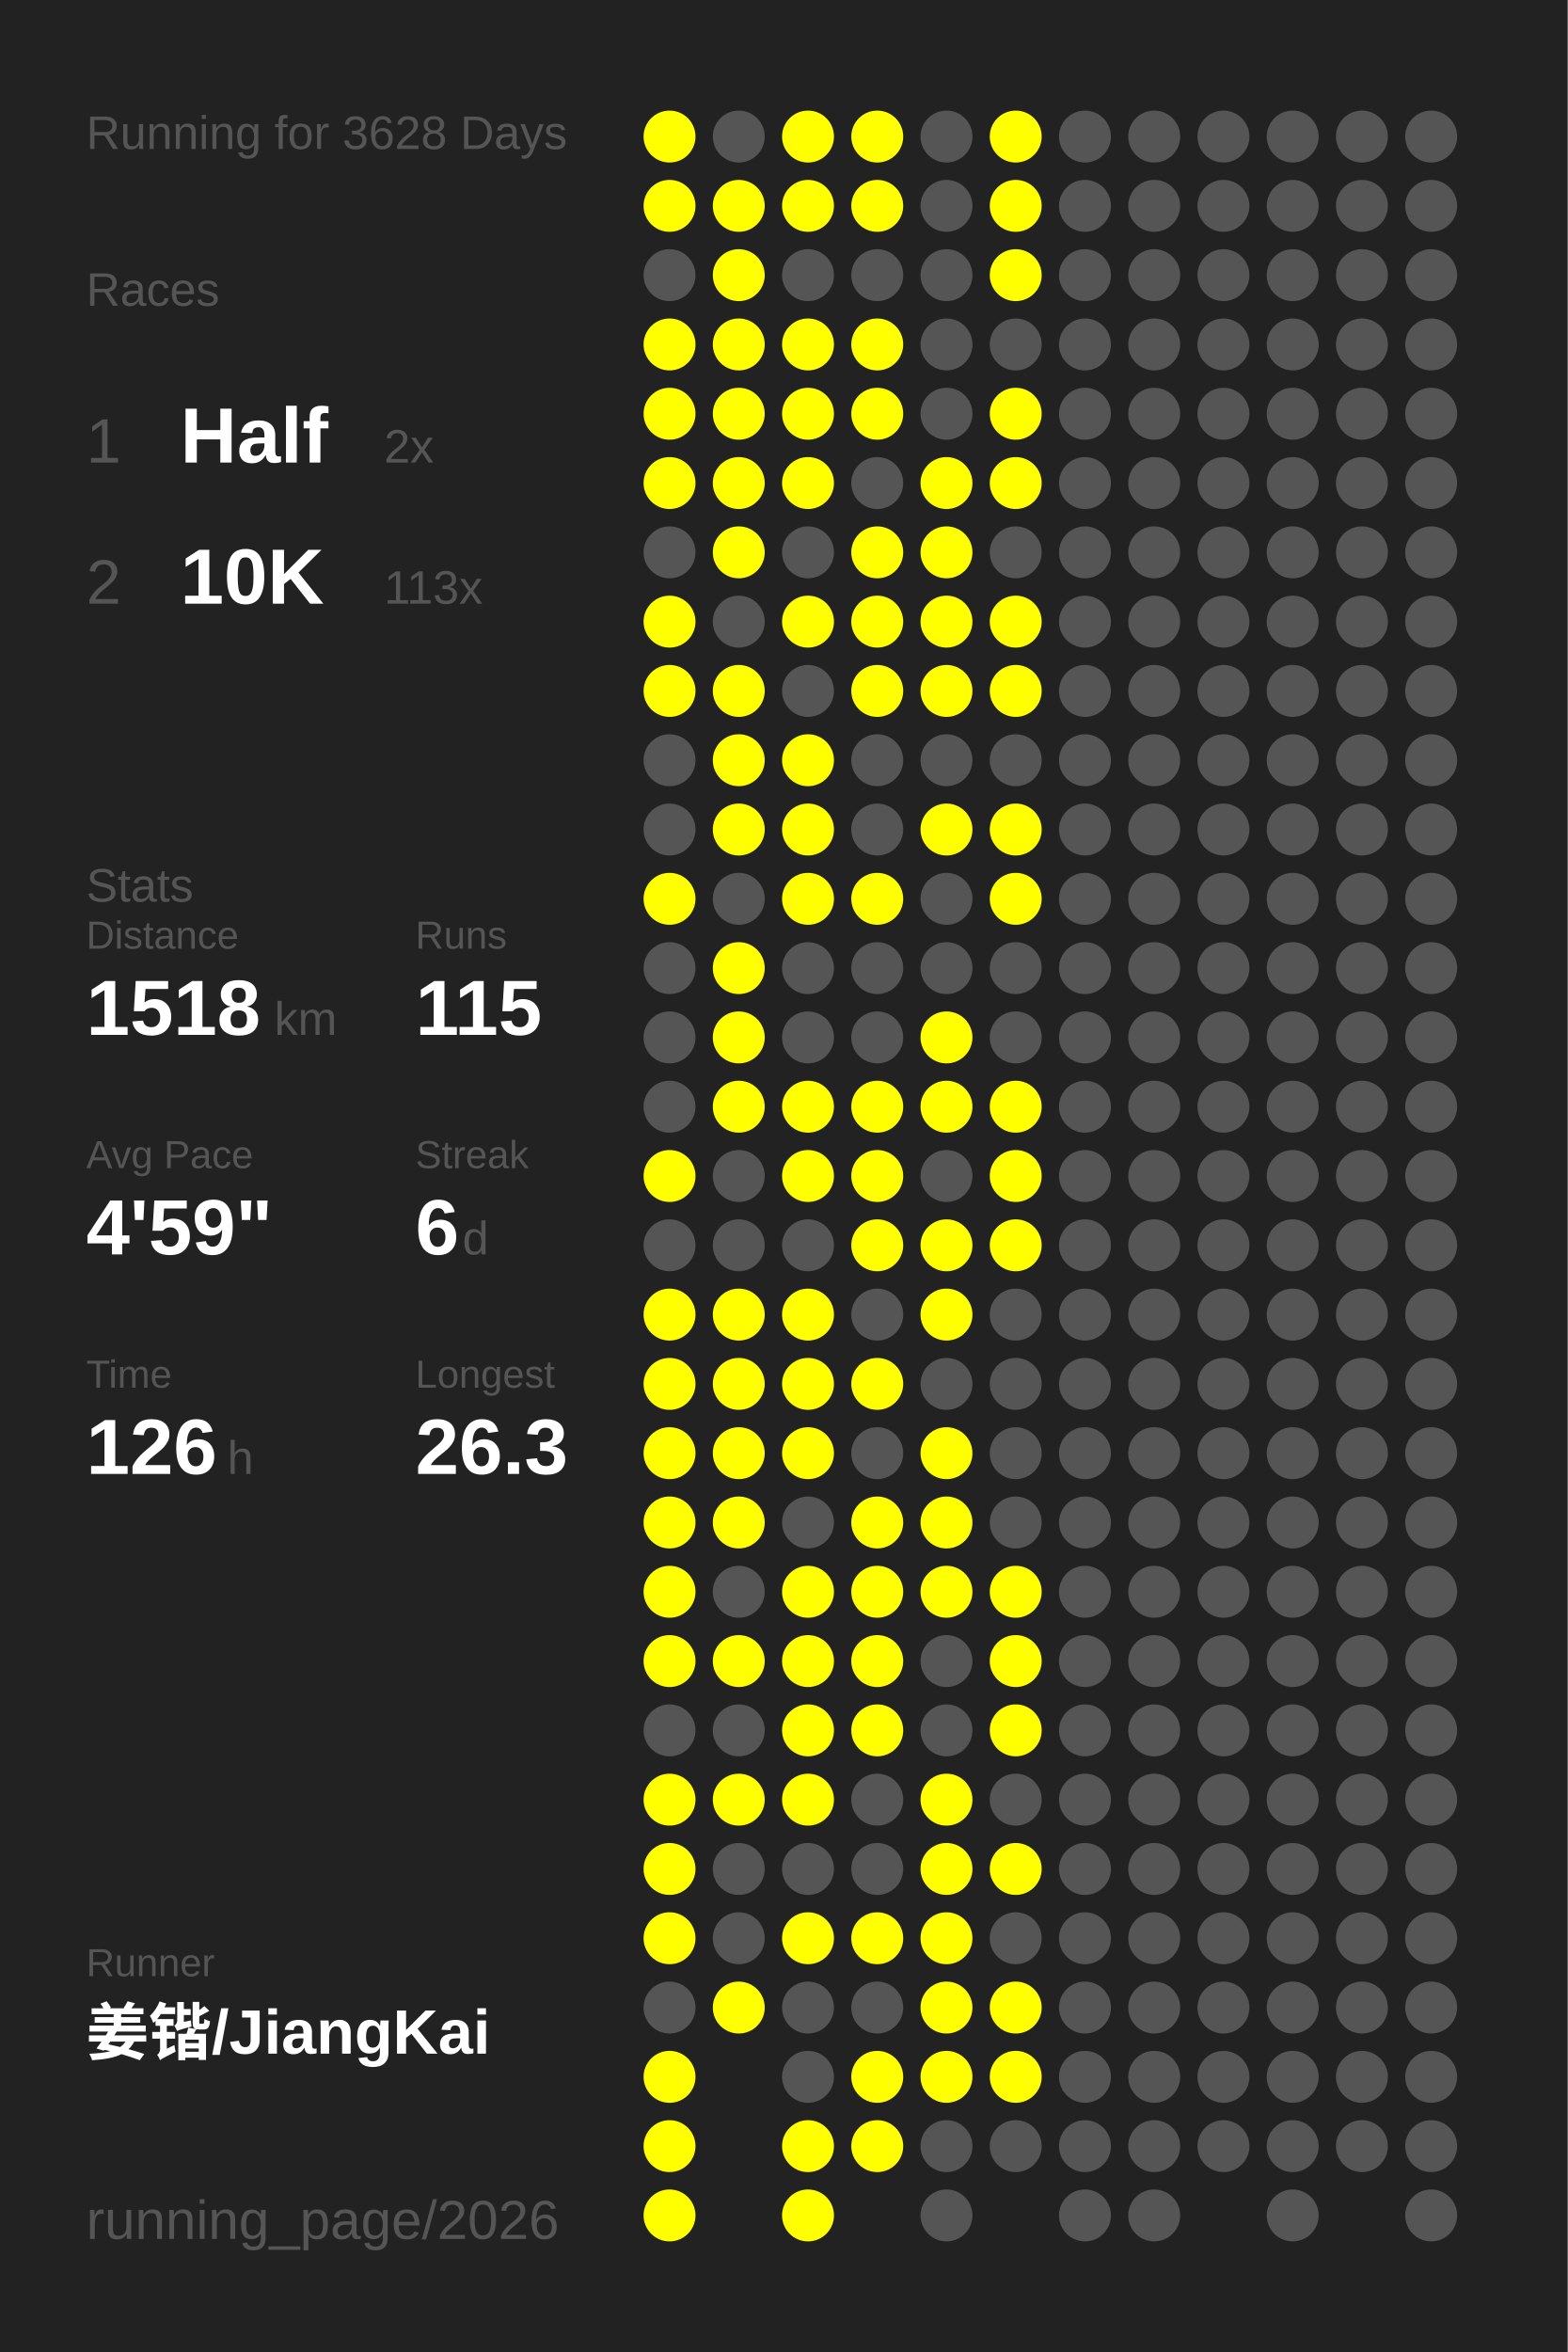
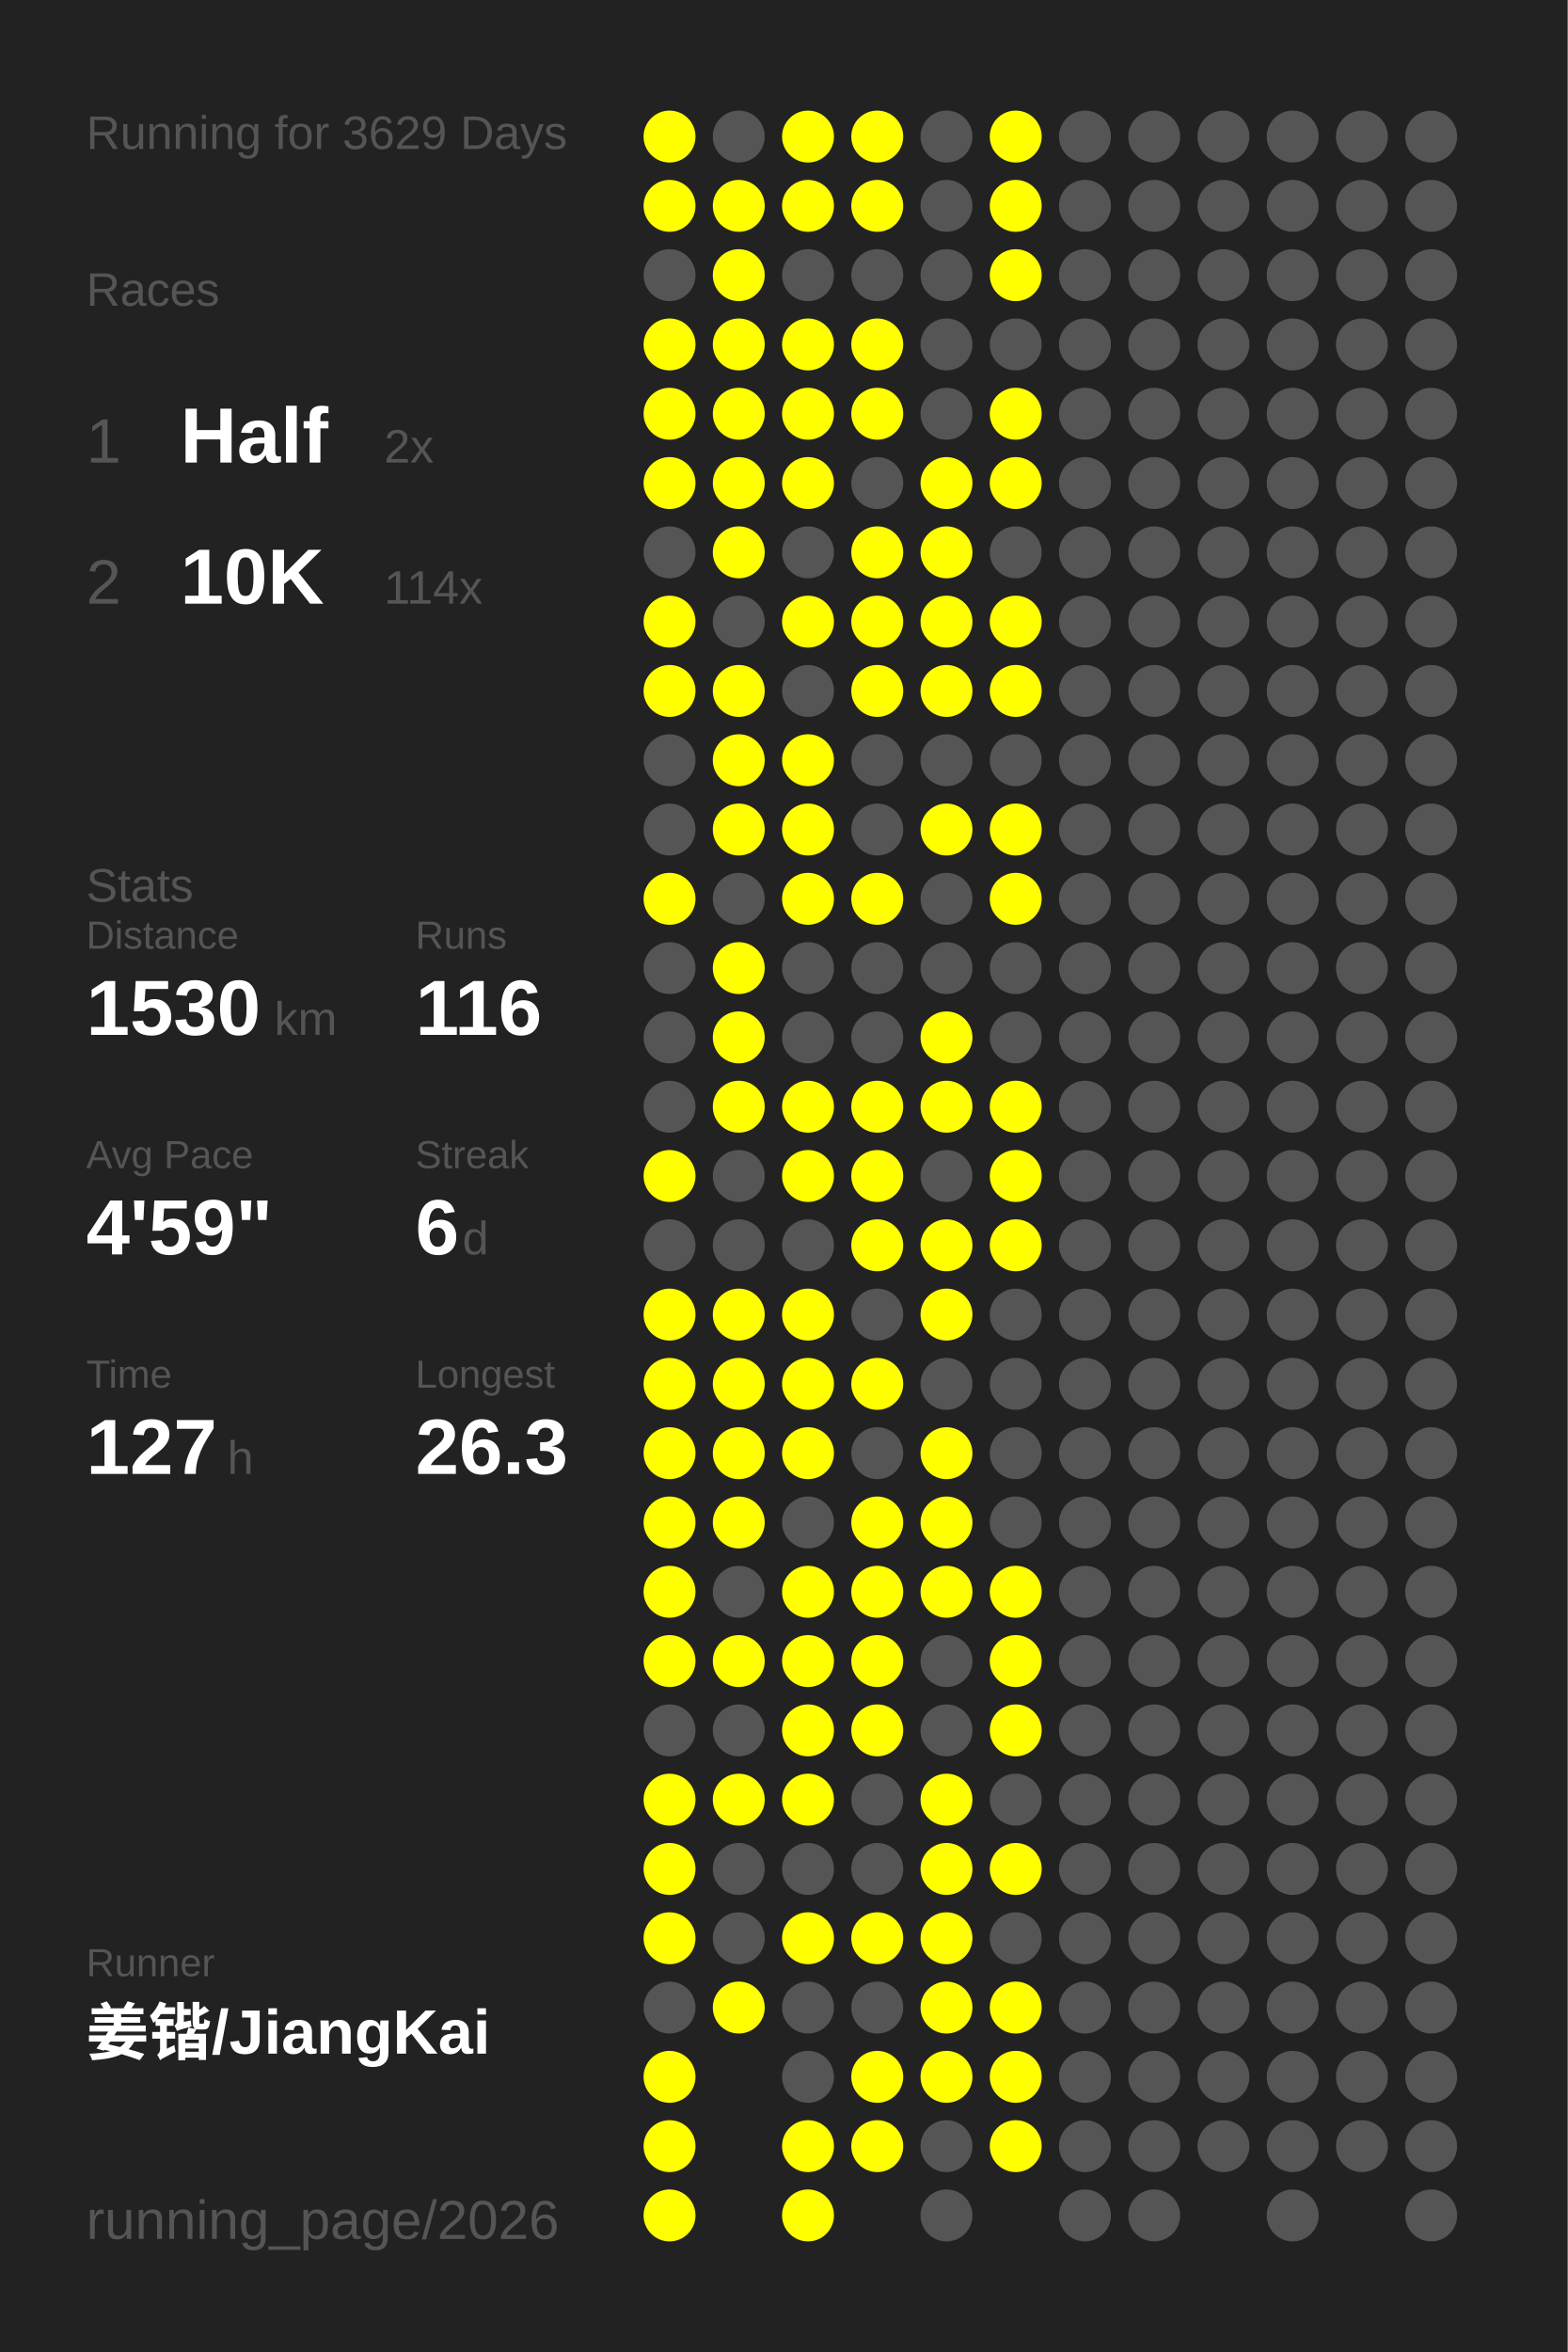
<svg xmlns="http://www.w3.org/2000/svg" baseProfile="full" height="300mm" version="1.1" viewBox="0,0,200,300" width="200mm">
  <defs />
  <rect fill="#222222" height="300" width="200" x="0" y="0" />
-   <text fill="#555555" style="font-size:6px; font-family:Arial;" x="11" y="19">Running for 3628 Days</text>
+   <text fill="#555555" style="font-size:6px; font-family:Arial;" x="11" y="19">Running for 3629 Days</text>
  <text fill="#555555" style="font-size:6px; font-family:Arial;" x="11" y="39">Races</text>
  <text fill="#555555" style="font-size:8px; font-family:Arial;" x="11" y="59">1</text>
  <text fill="#FFFFFF" style="font-size:10px; font-family:Arial; font-weight:bold;" x="23" y="59">Half</text>
  <text fill="#555555" style="font-size:6px; font-family:Arial;" x="49" y="59">2x</text>
  <text fill="#555555" style="font-size:8px; font-family:Arial;" x="11" y="77">2</text>
  <text fill="#FFFFFF" style="font-size:10px; font-family:Arial; font-weight:bold;" x="23" y="77">10K</text>
-   <text fill="#555555" style="font-size:6px; font-family:Arial;" x="49" y="77">113x</text>
+   <text fill="#555555" style="font-size:6px; font-family:Arial;" x="49" y="77">114x</text>
  <text fill="#555555" style="font-size:6px; font-family:Arial;" x="11" y="115">Stats</text>
  <text fill="#555555" style="font-size:5px; font-family:Arial;" x="11" y="121">Distance</text>
-   <text fill="#FFFFFF" style="font-size:10px; font-family:Arial; font-weight:bold;" x="11" y="132">1518</text>
+   <text fill="#FFFFFF" style="font-size:10px; font-family:Arial; font-weight:bold;" x="11" y="132">1530</text>
  <text fill="#555555" style="font-size:6px; font-family:Arial;" x="35" y="132">km</text>
  <text fill="#555555" style="font-size:5px; font-family:Arial;" x="53" y="121">Runs</text>
-   <text fill="#FFFFFF" style="font-size:10px; font-family:Arial; font-weight:bold;" x="53" y="132">115</text>
+   <text fill="#FFFFFF" style="font-size:10px; font-family:Arial; font-weight:bold;" x="53" y="132">116</text>
  <text fill="#555555" style="font-size:5px; font-family:Arial;" x="11" y="149">Avg Pace</text>
  <text fill="#FFFFFF" style="font-size:10px; font-family:Arial; font-weight:bold;" x="11" y="160">4'59"</text>
  <text fill="#555555" style="font-size:5px; font-family:Arial;" x="53" y="149">Streak</text>
  <text fill="#FFFFFF" style="font-size:10px; font-family:Arial; font-weight:bold;" x="53" y="160">6</text>
  <text fill="#555555" style="font-size:6px; font-family:Arial;" x="59" y="160">d</text>
  <text fill="#555555" style="font-size:5px; font-family:Arial;" x="11" y="177">Time</text>
-   <text fill="#FFFFFF" style="font-size:10px; font-family:Arial; font-weight:bold;" x="11" y="188">126</text>
+   <text fill="#FFFFFF" style="font-size:10px; font-family:Arial; font-weight:bold;" x="11" y="188">127</text>
  <text fill="#555555" style="font-size:6px; font-family:Arial;" x="29" y="188">h</text>
  <text fill="#555555" style="font-size:5px; font-family:Arial;" x="53" y="177">Longest</text>
  <text fill="#FFFFFF" style="font-size:10px; font-family:Arial; font-weight:bold;" x="53" y="188">26.3</text>
  <text fill="#555555" style="font-size:5px; font-family:Arial;" x="11" y="252.065">Runner</text>
  <text fill="#FFFFFF" style="font-size:8px; font-family:Arial; font-weight:bold;" x="11" y="262.065">姜锴/JiangKai</text>
  <text fill="#555555" style="font-size:7px; font-family:Arial;" x="11" y="285.581">running_page/2026</text>
  <circle cx="85.417" cy="17.419" fill="#FFFF00" r="3.312" />
  <circle cx="85.417" cy="26.258" fill="#FFFF00" r="3.312" />
  <circle cx="85.417" cy="35.097" fill="#555555" r="3.312" />
  <circle cx="85.417" cy="43.935" fill="#FFFF00" r="3.312" />
  <circle cx="85.417" cy="52.774" fill="#FFFF00" r="3.312" />
  <circle cx="85.417" cy="61.613" fill="#FFFF00" r="3.312" />
  <circle cx="85.417" cy="70.452" fill="#555555" r="3.312" />
  <circle cx="85.417" cy="79.29" fill="#FFFF00" r="3.312" />
  <circle cx="85.417" cy="88.129" fill="#FFFF00" r="3.312" />
  <circle cx="85.417" cy="96.968" fill="#555555" r="3.312" />
  <circle cx="85.417" cy="105.806" fill="#555555" r="3.312" />
  <circle cx="85.417" cy="114.645" fill="#FFFF00" r="3.312" />
  <circle cx="85.417" cy="123.484" fill="#555555" r="3.312" />
  <circle cx="85.417" cy="132.323" fill="#555555" r="3.312" />
  <circle cx="85.417" cy="141.161" fill="#555555" r="3.312" />
  <circle cx="85.417" cy="150" fill="#FFFF00" r="3.312" />
  <circle cx="85.417" cy="158.839" fill="#555555" r="3.312" />
  <circle cx="85.417" cy="167.677" fill="#FFFF00" r="3.312" />
  <circle cx="85.417" cy="176.516" fill="#FFFF00" r="3.312" />
  <circle cx="85.417" cy="185.355" fill="#FFFF00" r="3.312" />
  <circle cx="85.417" cy="194.194" fill="#FFFF00" r="3.312" />
  <circle cx="85.417" cy="203.032" fill="#FFFF00" r="3.312" />
  <circle cx="85.417" cy="211.871" fill="#FFFF00" r="3.312" />
  <circle cx="85.417" cy="220.71" fill="#555555" r="3.312" />
  <circle cx="85.417" cy="229.548" fill="#FFFF00" r="3.312" />
  <circle cx="85.417" cy="238.387" fill="#FFFF00" r="3.312" />
  <circle cx="85.417" cy="247.226" fill="#FFFF00" r="3.312" />
  <circle cx="85.417" cy="256.065" fill="#555555" r="3.312" />
  <circle cx="85.417" cy="264.903" fill="#FFFF00" r="3.312" />
  <circle cx="85.417" cy="273.742" fill="#FFFF00" r="3.312" />
  <circle cx="85.417" cy="282.581" fill="#FFFF00" r="3.312" />
  <circle cx="94.25" cy="17.419" fill="#555555" r="3.312" />
  <circle cx="94.25" cy="26.258" fill="#FFFF00" r="3.312" />
  <circle cx="94.25" cy="35.097" fill="#FFFF00" r="3.312" />
  <circle cx="94.25" cy="43.935" fill="#FFFF00" r="3.312" />
  <circle cx="94.25" cy="52.774" fill="#FFFF00" r="3.312" />
  <circle cx="94.25" cy="61.613" fill="#FFFF00" r="3.312" />
  <circle cx="94.25" cy="70.452" fill="#FFFF00" r="3.312" />
  <circle cx="94.25" cy="79.29" fill="#555555" r="3.312" />
  <circle cx="94.25" cy="88.129" fill="#FFFF00" r="3.312" />
  <circle cx="94.25" cy="96.968" fill="#FFFF00" r="3.312" />
  <circle cx="94.25" cy="105.806" fill="#FFFF00" r="3.312" />
  <circle cx="94.25" cy="114.645" fill="#555555" r="3.312" />
  <circle cx="94.25" cy="123.484" fill="#FFFF00" r="3.312" />
  <circle cx="94.25" cy="132.323" fill="#FFFF00" r="3.312" />
  <circle cx="94.25" cy="141.161" fill="#FFFF00" r="3.312" />
  <circle cx="94.25" cy="150" fill="#555555" r="3.312" />
  <circle cx="94.25" cy="158.839" fill="#555555" r="3.312" />
  <circle cx="94.25" cy="167.677" fill="#FFFF00" r="3.312" />
  <circle cx="94.25" cy="176.516" fill="#FFFF00" r="3.312" />
  <circle cx="94.25" cy="185.355" fill="#FFFF00" r="3.312" />
  <circle cx="94.25" cy="194.194" fill="#FFFF00" r="3.312" />
  <circle cx="94.25" cy="203.032" fill="#555555" r="3.312" />
  <circle cx="94.25" cy="211.871" fill="#FFFF00" r="3.312" />
  <circle cx="94.25" cy="220.71" fill="#555555" r="3.312" />
  <circle cx="94.25" cy="229.548" fill="#FFFF00" r="3.312" />
  <circle cx="94.25" cy="238.387" fill="#555555" r="3.312" />
  <circle cx="94.25" cy="247.226" fill="#555555" r="3.312" />
  <circle cx="94.25" cy="256.065" fill="#FFFF00" r="3.312" />
  <circle cx="103.083" cy="17.419" fill="#FFFF00" r="3.312" />
  <circle cx="103.083" cy="26.258" fill="#FFFF00" r="3.312" />
  <circle cx="103.083" cy="35.097" fill="#555555" r="3.312" />
  <circle cx="103.083" cy="43.935" fill="#FFFF00" r="3.312" />
  <circle cx="103.083" cy="52.774" fill="#FFFF00" r="3.312" />
  <circle cx="103.083" cy="61.613" fill="#FFFF00" r="3.312" />
  <circle cx="103.083" cy="70.452" fill="#555555" r="3.312" />
  <circle cx="103.083" cy="79.29" fill="#FFFF00" r="3.312" />
  <circle cx="103.083" cy="88.129" fill="#555555" r="3.312" />
  <circle cx="103.083" cy="96.968" fill="#FFFF00" r="3.312" />
  <circle cx="103.083" cy="105.806" fill="#FFFF00" r="3.312" />
  <circle cx="103.083" cy="114.645" fill="#FFFF00" r="3.312" />
  <circle cx="103.083" cy="123.484" fill="#555555" r="3.312" />
  <circle cx="103.083" cy="132.323" fill="#555555" r="3.312" />
  <circle cx="103.083" cy="141.161" fill="#FFFF00" r="3.312" />
  <circle cx="103.083" cy="150" fill="#FFFF00" r="3.312" />
  <circle cx="103.083" cy="158.839" fill="#555555" r="3.312" />
  <circle cx="103.083" cy="167.677" fill="#FFFF00" r="3.312" />
  <circle cx="103.083" cy="176.516" fill="#FFFF00" r="3.312" />
  <circle cx="103.083" cy="185.355" fill="#FFFF00" r="3.312" />
  <circle cx="103.083" cy="194.194" fill="#555555" r="3.312" />
  <circle cx="103.083" cy="203.032" fill="#FFFF00" r="3.312" />
  <circle cx="103.083" cy="211.871" fill="#FFFF00" r="3.312" />
  <circle cx="103.083" cy="220.71" fill="#FFFF00" r="3.312" />
  <circle cx="103.083" cy="229.548" fill="#FFFF00" r="3.312" />
  <circle cx="103.083" cy="238.387" fill="#555555" r="3.312" />
  <circle cx="103.083" cy="247.226" fill="#FFFF00" r="3.312" />
  <circle cx="103.083" cy="256.065" fill="#555555" r="3.312" />
  <circle cx="103.083" cy="264.903" fill="#555555" r="3.312" />
  <circle cx="103.083" cy="273.742" fill="#FFFF00" r="3.312" />
  <circle cx="103.083" cy="282.581" fill="#FFFF00" r="3.312" />
  <circle cx="111.917" cy="17.419" fill="#FFFF00" r="3.312" />
  <circle cx="111.917" cy="26.258" fill="#FFFF00" r="3.312" />
  <circle cx="111.917" cy="35.097" fill="#555555" r="3.312" />
  <circle cx="111.917" cy="43.935" fill="#FFFF00" r="3.312" />
  <circle cx="111.917" cy="52.774" fill="#FFFF00" r="3.312" />
  <circle cx="111.917" cy="61.613" fill="#555555" r="3.312" />
  <circle cx="111.917" cy="70.452" fill="#FFFF00" r="3.312" />
  <circle cx="111.917" cy="79.29" fill="#FFFF00" r="3.312" />
  <circle cx="111.917" cy="88.129" fill="#FFFF00" r="3.312" />
  <circle cx="111.917" cy="96.968" fill="#555555" r="3.312" />
  <circle cx="111.917" cy="105.806" fill="#555555" r="3.312" />
  <circle cx="111.917" cy="114.645" fill="#FFFF00" r="3.312" />
  <circle cx="111.917" cy="123.484" fill="#555555" r="3.312" />
  <circle cx="111.917" cy="132.323" fill="#555555" r="3.312" />
  <circle cx="111.917" cy="141.161" fill="#FFFF00" r="3.312" />
  <circle cx="111.917" cy="150" fill="#FFFF00" r="3.312" />
  <circle cx="111.917" cy="158.839" fill="#FFFF00" r="3.312" />
  <circle cx="111.917" cy="167.677" fill="#555555" r="3.312" />
  <circle cx="111.917" cy="176.516" fill="#FFFF00" r="3.312" />
  <circle cx="111.917" cy="185.355" fill="#555555" r="3.312" />
  <circle cx="111.917" cy="194.194" fill="#FFFF00" r="3.312" />
  <circle cx="111.917" cy="203.032" fill="#FFFF00" r="3.312" />
  <circle cx="111.917" cy="211.871" fill="#FFFF00" r="3.312" />
  <circle cx="111.917" cy="220.71" fill="#FFFF00" r="3.312" />
  <circle cx="111.917" cy="229.548" fill="#555555" r="3.312" />
  <circle cx="111.917" cy="238.387" fill="#555555" r="3.312" />
  <circle cx="111.917" cy="247.226" fill="#FFFF00" r="3.312" />
  <circle cx="111.917" cy="256.065" fill="#555555" r="3.312" />
  <circle cx="111.917" cy="264.903" fill="#FFFF00" r="3.312" />
  <circle cx="111.917" cy="273.742" fill="#FFFF00" r="3.312" />
  <circle cx="120.75" cy="17.419" fill="#555555" r="3.312" />
  <circle cx="120.75" cy="26.258" fill="#555555" r="3.312" />
  <circle cx="120.75" cy="35.097" fill="#555555" r="3.312" />
  <circle cx="120.75" cy="43.935" fill="#555555" r="3.312" />
  <circle cx="120.75" cy="52.774" fill="#555555" r="3.312" />
  <circle cx="120.75" cy="61.613" fill="#FFFF00" r="3.312" />
  <circle cx="120.75" cy="70.452" fill="#FFFF00" r="3.312" />
  <circle cx="120.75" cy="79.29" fill="#FFFF00" r="3.312" />
  <circle cx="120.75" cy="88.129" fill="#FFFF00" r="3.312" />
  <circle cx="120.75" cy="96.968" fill="#555555" r="3.312" />
  <circle cx="120.75" cy="105.806" fill="#FFFF00" r="3.312" />
  <circle cx="120.75" cy="114.645" fill="#555555" r="3.312" />
  <circle cx="120.75" cy="123.484" fill="#555555" r="3.312" />
  <circle cx="120.75" cy="132.323" fill="#FFFF00" r="3.312" />
  <circle cx="120.75" cy="141.161" fill="#FFFF00" r="3.312" />
  <circle cx="120.75" cy="150" fill="#555555" r="3.312" />
  <circle cx="120.75" cy="158.839" fill="#FFFF00" r="3.312" />
  <circle cx="120.75" cy="167.677" fill="#FFFF00" r="3.312" />
  <circle cx="120.75" cy="176.516" fill="#555555" r="3.312" />
  <circle cx="120.75" cy="185.355" fill="#FFFF00" r="3.312" />
  <circle cx="120.75" cy="194.194" fill="#FFFF00" r="3.312" />
  <circle cx="120.75" cy="203.032" fill="#FFFF00" r="3.312" />
  <circle cx="120.75" cy="211.871" fill="#555555" r="3.312" />
  <circle cx="120.75" cy="220.71" fill="#555555" r="3.312" />
  <circle cx="120.75" cy="229.548" fill="#FFFF00" r="3.312" />
  <circle cx="120.75" cy="238.387" fill="#FFFF00" r="3.312" />
  <circle cx="120.75" cy="247.226" fill="#FFFF00" r="3.312" />
  <circle cx="120.75" cy="256.065" fill="#FFFF00" r="3.312" />
  <circle cx="120.75" cy="264.903" fill="#FFFF00" r="3.312" />
  <circle cx="120.75" cy="273.742" fill="#555555" r="3.312" />
  <circle cx="120.75" cy="282.581" fill="#555555" r="3.312" />
  <circle cx="129.583" cy="17.419" fill="#FFFF00" r="3.312" />
  <circle cx="129.583" cy="26.258" fill="#FFFF00" r="3.312" />
  <circle cx="129.583" cy="35.097" fill="#FFFF00" r="3.312" />
  <circle cx="129.583" cy="43.935" fill="#555555" r="3.312" />
  <circle cx="129.583" cy="52.774" fill="#FFFF00" r="3.312" />
  <circle cx="129.583" cy="61.613" fill="#FFFF00" r="3.312" />
  <circle cx="129.583" cy="70.452" fill="#555555" r="3.312" />
  <circle cx="129.583" cy="79.29" fill="#FFFF00" r="3.312" />
  <circle cx="129.583" cy="88.129" fill="#FFFF00" r="3.312" />
  <circle cx="129.583" cy="96.968" fill="#555555" r="3.312" />
  <circle cx="129.583" cy="105.806" fill="#FFFF00" r="3.312" />
  <circle cx="129.583" cy="114.645" fill="#FFFF00" r="3.312" />
  <circle cx="129.583" cy="123.484" fill="#555555" r="3.312" />
  <circle cx="129.583" cy="132.323" fill="#555555" r="3.312" />
  <circle cx="129.583" cy="141.161" fill="#FFFF00" r="3.312" />
  <circle cx="129.583" cy="150" fill="#FFFF00" r="3.312" />
  <circle cx="129.583" cy="158.839" fill="#FFFF00" r="3.312" />
  <circle cx="129.583" cy="167.677" fill="#555555" r="3.312" />
  <circle cx="129.583" cy="176.516" fill="#555555" r="3.312" />
  <circle cx="129.583" cy="185.355" fill="#555555" r="3.312" />
  <circle cx="129.583" cy="194.194" fill="#555555" r="3.312" />
  <circle cx="129.583" cy="203.032" fill="#FFFF00" r="3.312" />
  <circle cx="129.583" cy="211.871" fill="#FFFF00" r="3.312" />
  <circle cx="129.583" cy="220.71" fill="#FFFF00" r="3.312" />
  <circle cx="129.583" cy="229.548" fill="#555555" r="3.312" />
  <circle cx="129.583" cy="238.387" fill="#FFFF00" r="3.312" />
  <circle cx="129.583" cy="247.226" fill="#555555" r="3.312" />
  <circle cx="129.583" cy="256.065" fill="#FFFF00" r="3.312" />
  <circle cx="129.583" cy="264.903" fill="#FFFF00" r="3.312" />
-   <circle cx="129.583" cy="273.742" fill="#555555" r="3.312" />
+   <circle cx="129.583" cy="273.742" fill="#FFFF00" r="3.312" />
  <circle cx="138.417" cy="17.419" fill="#555555" r="3.312" />
  <circle cx="138.417" cy="26.258" fill="#555555" r="3.312" />
  <circle cx="138.417" cy="35.097" fill="#555555" r="3.312" />
  <circle cx="138.417" cy="43.935" fill="#555555" r="3.312" />
  <circle cx="138.417" cy="52.774" fill="#555555" r="3.312" />
  <circle cx="138.417" cy="61.613" fill="#555555" r="3.312" />
  <circle cx="138.417" cy="70.452" fill="#555555" r="3.312" />
  <circle cx="138.417" cy="79.29" fill="#555555" r="3.312" />
  <circle cx="138.417" cy="88.129" fill="#555555" r="3.312" />
  <circle cx="138.417" cy="96.968" fill="#555555" r="3.312" />
  <circle cx="138.417" cy="105.806" fill="#555555" r="3.312" />
  <circle cx="138.417" cy="114.645" fill="#555555" r="3.312" />
  <circle cx="138.417" cy="123.484" fill="#555555" r="3.312" />
  <circle cx="138.417" cy="132.323" fill="#555555" r="3.312" />
  <circle cx="138.417" cy="141.161" fill="#555555" r="3.312" />
  <circle cx="138.417" cy="150" fill="#555555" r="3.312" />
  <circle cx="138.417" cy="158.839" fill="#555555" r="3.312" />
  <circle cx="138.417" cy="167.677" fill="#555555" r="3.312" />
  <circle cx="138.417" cy="176.516" fill="#555555" r="3.312" />
  <circle cx="138.417" cy="185.355" fill="#555555" r="3.312" />
  <circle cx="138.417" cy="194.194" fill="#555555" r="3.312" />
  <circle cx="138.417" cy="203.032" fill="#555555" r="3.312" />
  <circle cx="138.417" cy="211.871" fill="#555555" r="3.312" />
  <circle cx="138.417" cy="220.71" fill="#555555" r="3.312" />
  <circle cx="138.417" cy="229.548" fill="#555555" r="3.312" />
  <circle cx="138.417" cy="238.387" fill="#555555" r="3.312" />
  <circle cx="138.417" cy="247.226" fill="#555555" r="3.312" />
  <circle cx="138.417" cy="256.065" fill="#555555" r="3.312" />
  <circle cx="138.417" cy="264.903" fill="#555555" r="3.312" />
  <circle cx="138.417" cy="273.742" fill="#555555" r="3.312" />
  <circle cx="138.417" cy="282.581" fill="#555555" r="3.312" />
  <circle cx="147.25" cy="17.419" fill="#555555" r="3.312" />
  <circle cx="147.25" cy="26.258" fill="#555555" r="3.312" />
  <circle cx="147.25" cy="35.097" fill="#555555" r="3.312" />
  <circle cx="147.25" cy="43.935" fill="#555555" r="3.312" />
  <circle cx="147.25" cy="52.774" fill="#555555" r="3.312" />
  <circle cx="147.25" cy="61.613" fill="#555555" r="3.312" />
  <circle cx="147.25" cy="70.452" fill="#555555" r="3.312" />
  <circle cx="147.25" cy="79.29" fill="#555555" r="3.312" />
  <circle cx="147.25" cy="88.129" fill="#555555" r="3.312" />
  <circle cx="147.25" cy="96.968" fill="#555555" r="3.312" />
  <circle cx="147.25" cy="105.806" fill="#555555" r="3.312" />
  <circle cx="147.25" cy="114.645" fill="#555555" r="3.312" />
  <circle cx="147.25" cy="123.484" fill="#555555" r="3.312" />
  <circle cx="147.25" cy="132.323" fill="#555555" r="3.312" />
  <circle cx="147.25" cy="141.161" fill="#555555" r="3.312" />
  <circle cx="147.25" cy="150" fill="#555555" r="3.312" />
  <circle cx="147.25" cy="158.839" fill="#555555" r="3.312" />
  <circle cx="147.25" cy="167.677" fill="#555555" r="3.312" />
  <circle cx="147.25" cy="176.516" fill="#555555" r="3.312" />
  <circle cx="147.25" cy="185.355" fill="#555555" r="3.312" />
  <circle cx="147.25" cy="194.194" fill="#555555" r="3.312" />
  <circle cx="147.25" cy="203.032" fill="#555555" r="3.312" />
  <circle cx="147.25" cy="211.871" fill="#555555" r="3.312" />
  <circle cx="147.25" cy="220.71" fill="#555555" r="3.312" />
  <circle cx="147.25" cy="229.548" fill="#555555" r="3.312" />
  <circle cx="147.25" cy="238.387" fill="#555555" r="3.312" />
  <circle cx="147.25" cy="247.226" fill="#555555" r="3.312" />
  <circle cx="147.25" cy="256.065" fill="#555555" r="3.312" />
  <circle cx="147.25" cy="264.903" fill="#555555" r="3.312" />
  <circle cx="147.25" cy="273.742" fill="#555555" r="3.312" />
  <circle cx="147.25" cy="282.581" fill="#555555" r="3.312" />
  <circle cx="156.083" cy="17.419" fill="#555555" r="3.312" />
  <circle cx="156.083" cy="26.258" fill="#555555" r="3.312" />
  <circle cx="156.083" cy="35.097" fill="#555555" r="3.312" />
  <circle cx="156.083" cy="43.935" fill="#555555" r="3.312" />
  <circle cx="156.083" cy="52.774" fill="#555555" r="3.312" />
  <circle cx="156.083" cy="61.613" fill="#555555" r="3.312" />
  <circle cx="156.083" cy="70.452" fill="#555555" r="3.312" />
  <circle cx="156.083" cy="79.29" fill="#555555" r="3.312" />
  <circle cx="156.083" cy="88.129" fill="#555555" r="3.312" />
  <circle cx="156.083" cy="96.968" fill="#555555" r="3.312" />
  <circle cx="156.083" cy="105.806" fill="#555555" r="3.312" />
  <circle cx="156.083" cy="114.645" fill="#555555" r="3.312" />
  <circle cx="156.083" cy="123.484" fill="#555555" r="3.312" />
  <circle cx="156.083" cy="132.323" fill="#555555" r="3.312" />
  <circle cx="156.083" cy="141.161" fill="#555555" r="3.312" />
  <circle cx="156.083" cy="150" fill="#555555" r="3.312" />
  <circle cx="156.083" cy="158.839" fill="#555555" r="3.312" />
  <circle cx="156.083" cy="167.677" fill="#555555" r="3.312" />
  <circle cx="156.083" cy="176.516" fill="#555555" r="3.312" />
  <circle cx="156.083" cy="185.355" fill="#555555" r="3.312" />
  <circle cx="156.083" cy="194.194" fill="#555555" r="3.312" />
  <circle cx="156.083" cy="203.032" fill="#555555" r="3.312" />
  <circle cx="156.083" cy="211.871" fill="#555555" r="3.312" />
  <circle cx="156.083" cy="220.71" fill="#555555" r="3.312" />
  <circle cx="156.083" cy="229.548" fill="#555555" r="3.312" />
  <circle cx="156.083" cy="238.387" fill="#555555" r="3.312" />
  <circle cx="156.083" cy="247.226" fill="#555555" r="3.312" />
  <circle cx="156.083" cy="256.065" fill="#555555" r="3.312" />
  <circle cx="156.083" cy="264.903" fill="#555555" r="3.312" />
  <circle cx="156.083" cy="273.742" fill="#555555" r="3.312" />
  <circle cx="164.917" cy="17.419" fill="#555555" r="3.312" />
  <circle cx="164.917" cy="26.258" fill="#555555" r="3.312" />
  <circle cx="164.917" cy="35.097" fill="#555555" r="3.312" />
  <circle cx="164.917" cy="43.935" fill="#555555" r="3.312" />
  <circle cx="164.917" cy="52.774" fill="#555555" r="3.312" />
  <circle cx="164.917" cy="61.613" fill="#555555" r="3.312" />
  <circle cx="164.917" cy="70.452" fill="#555555" r="3.312" />
  <circle cx="164.917" cy="79.29" fill="#555555" r="3.312" />
  <circle cx="164.917" cy="88.129" fill="#555555" r="3.312" />
  <circle cx="164.917" cy="96.968" fill="#555555" r="3.312" />
  <circle cx="164.917" cy="105.806" fill="#555555" r="3.312" />
  <circle cx="164.917" cy="114.645" fill="#555555" r="3.312" />
  <circle cx="164.917" cy="123.484" fill="#555555" r="3.312" />
  <circle cx="164.917" cy="132.323" fill="#555555" r="3.312" />
  <circle cx="164.917" cy="141.161" fill="#555555" r="3.312" />
  <circle cx="164.917" cy="150" fill="#555555" r="3.312" />
  <circle cx="164.917" cy="158.839" fill="#555555" r="3.312" />
  <circle cx="164.917" cy="167.677" fill="#555555" r="3.312" />
  <circle cx="164.917" cy="176.516" fill="#555555" r="3.312" />
  <circle cx="164.917" cy="185.355" fill="#555555" r="3.312" />
  <circle cx="164.917" cy="194.194" fill="#555555" r="3.312" />
  <circle cx="164.917" cy="203.032" fill="#555555" r="3.312" />
  <circle cx="164.917" cy="211.871" fill="#555555" r="3.312" />
  <circle cx="164.917" cy="220.71" fill="#555555" r="3.312" />
  <circle cx="164.917" cy="229.548" fill="#555555" r="3.312" />
  <circle cx="164.917" cy="238.387" fill="#555555" r="3.312" />
  <circle cx="164.917" cy="247.226" fill="#555555" r="3.312" />
  <circle cx="164.917" cy="256.065" fill="#555555" r="3.312" />
  <circle cx="164.917" cy="264.903" fill="#555555" r="3.312" />
  <circle cx="164.917" cy="273.742" fill="#555555" r="3.312" />
  <circle cx="164.917" cy="282.581" fill="#555555" r="3.312" />
  <circle cx="173.75" cy="17.419" fill="#555555" r="3.312" />
  <circle cx="173.75" cy="26.258" fill="#555555" r="3.312" />
  <circle cx="173.75" cy="35.097" fill="#555555" r="3.312" />
  <circle cx="173.75" cy="43.935" fill="#555555" r="3.312" />
  <circle cx="173.75" cy="52.774" fill="#555555" r="3.312" />
  <circle cx="173.75" cy="61.613" fill="#555555" r="3.312" />
  <circle cx="173.75" cy="70.452" fill="#555555" r="3.312" />
  <circle cx="173.75" cy="79.29" fill="#555555" r="3.312" />
  <circle cx="173.75" cy="88.129" fill="#555555" r="3.312" />
  <circle cx="173.75" cy="96.968" fill="#555555" r="3.312" />
  <circle cx="173.75" cy="105.806" fill="#555555" r="3.312" />
  <circle cx="173.75" cy="114.645" fill="#555555" r="3.312" />
  <circle cx="173.75" cy="123.484" fill="#555555" r="3.312" />
  <circle cx="173.75" cy="132.323" fill="#555555" r="3.312" />
  <circle cx="173.75" cy="141.161" fill="#555555" r="3.312" />
  <circle cx="173.75" cy="150" fill="#555555" r="3.312" />
  <circle cx="173.75" cy="158.839" fill="#555555" r="3.312" />
  <circle cx="173.75" cy="167.677" fill="#555555" r="3.312" />
  <circle cx="173.75" cy="176.516" fill="#555555" r="3.312" />
  <circle cx="173.75" cy="185.355" fill="#555555" r="3.312" />
  <circle cx="173.75" cy="194.194" fill="#555555" r="3.312" />
  <circle cx="173.75" cy="203.032" fill="#555555" r="3.312" />
  <circle cx="173.75" cy="211.871" fill="#555555" r="3.312" />
  <circle cx="173.75" cy="220.71" fill="#555555" r="3.312" />
  <circle cx="173.75" cy="229.548" fill="#555555" r="3.312" />
  <circle cx="173.75" cy="238.387" fill="#555555" r="3.312" />
  <circle cx="173.75" cy="247.226" fill="#555555" r="3.312" />
  <circle cx="173.75" cy="256.065" fill="#555555" r="3.312" />
  <circle cx="173.75" cy="264.903" fill="#555555" r="3.312" />
  <circle cx="173.75" cy="273.742" fill="#555555" r="3.312" />
  <circle cx="182.583" cy="17.419" fill="#555555" r="3.312" />
  <circle cx="182.583" cy="26.258" fill="#555555" r="3.312" />
  <circle cx="182.583" cy="35.097" fill="#555555" r="3.312" />
  <circle cx="182.583" cy="43.935" fill="#555555" r="3.312" />
  <circle cx="182.583" cy="52.774" fill="#555555" r="3.312" />
  <circle cx="182.583" cy="61.613" fill="#555555" r="3.312" />
  <circle cx="182.583" cy="70.452" fill="#555555" r="3.312" />
  <circle cx="182.583" cy="79.29" fill="#555555" r="3.312" />
  <circle cx="182.583" cy="88.129" fill="#555555" r="3.312" />
  <circle cx="182.583" cy="96.968" fill="#555555" r="3.312" />
  <circle cx="182.583" cy="105.806" fill="#555555" r="3.312" />
  <circle cx="182.583" cy="114.645" fill="#555555" r="3.312" />
  <circle cx="182.583" cy="123.484" fill="#555555" r="3.312" />
  <circle cx="182.583" cy="132.323" fill="#555555" r="3.312" />
  <circle cx="182.583" cy="141.161" fill="#555555" r="3.312" />
  <circle cx="182.583" cy="150" fill="#555555" r="3.312" />
  <circle cx="182.583" cy="158.839" fill="#555555" r="3.312" />
  <circle cx="182.583" cy="167.677" fill="#555555" r="3.312" />
  <circle cx="182.583" cy="176.516" fill="#555555" r="3.312" />
  <circle cx="182.583" cy="185.355" fill="#555555" r="3.312" />
  <circle cx="182.583" cy="194.194" fill="#555555" r="3.312" />
  <circle cx="182.583" cy="203.032" fill="#555555" r="3.312" />
  <circle cx="182.583" cy="211.871" fill="#555555" r="3.312" />
  <circle cx="182.583" cy="220.71" fill="#555555" r="3.312" />
  <circle cx="182.583" cy="229.548" fill="#555555" r="3.312" />
  <circle cx="182.583" cy="238.387" fill="#555555" r="3.312" />
  <circle cx="182.583" cy="247.226" fill="#555555" r="3.312" />
  <circle cx="182.583" cy="256.065" fill="#555555" r="3.312" />
  <circle cx="182.583" cy="264.903" fill="#555555" r="3.312" />
  <circle cx="182.583" cy="273.742" fill="#555555" r="3.312" />
  <circle cx="182.583" cy="282.581" fill="#555555" r="3.312" />
</svg>
